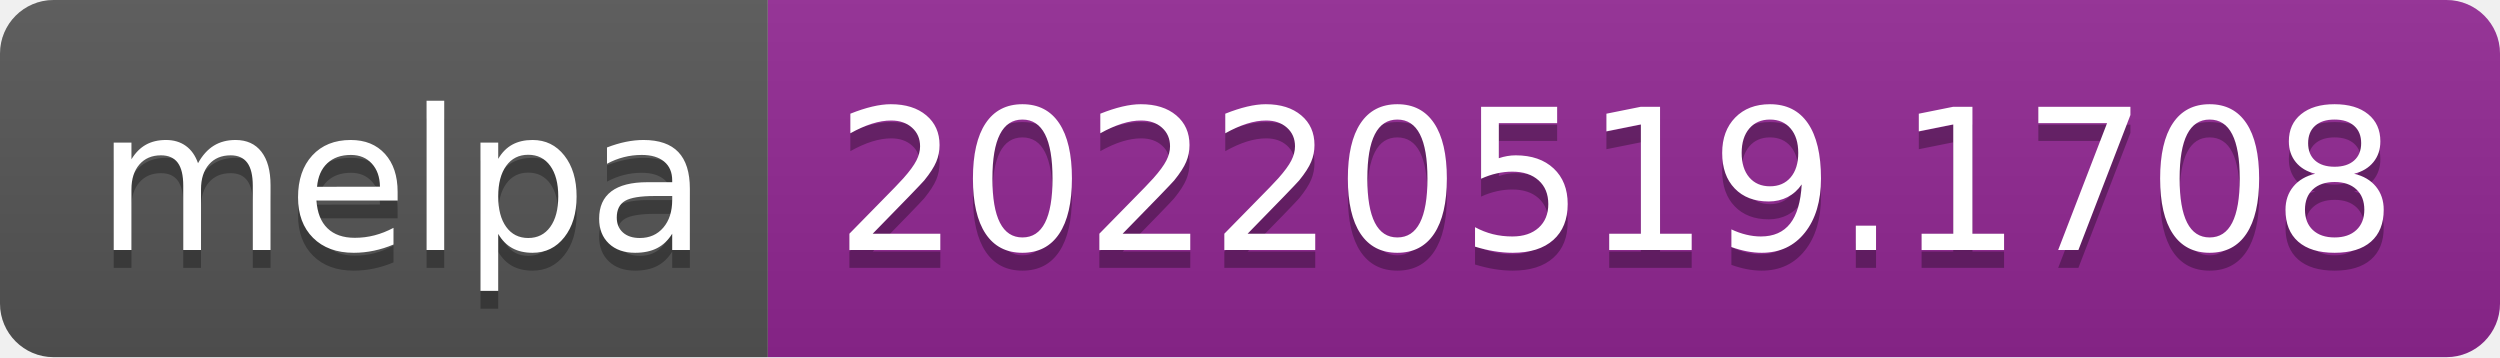
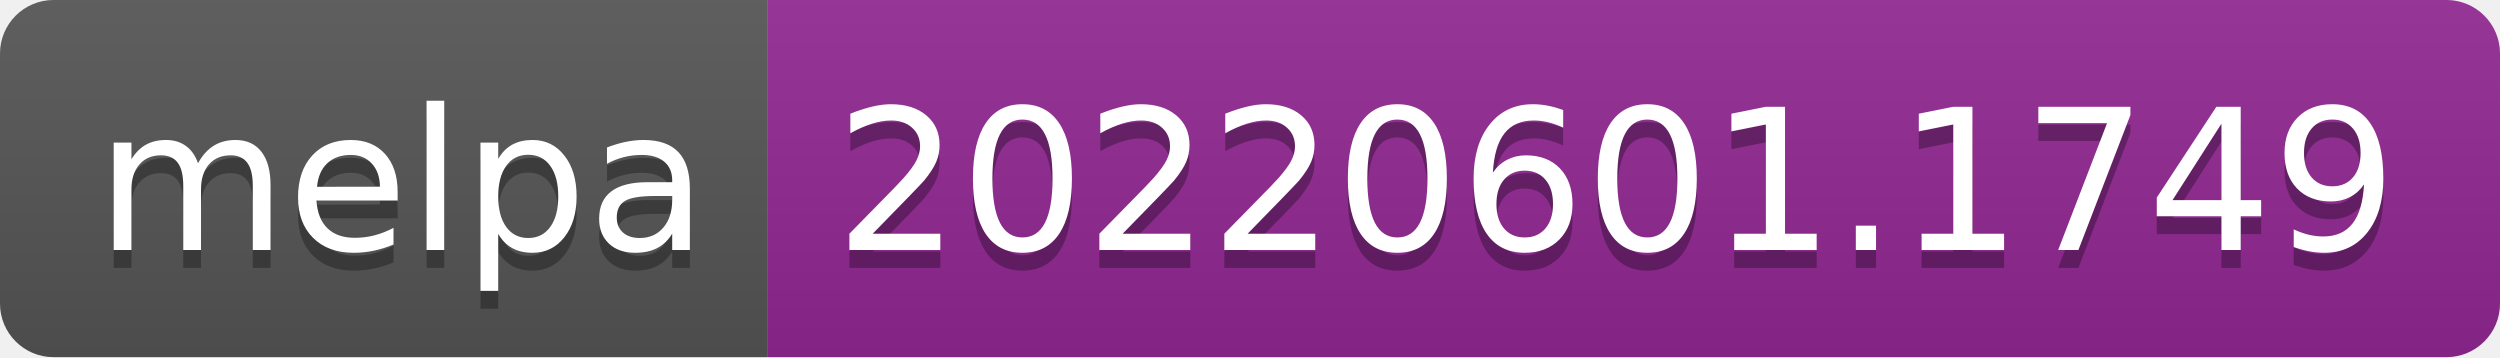
- <svg xmlns="http://www.w3.org/2000/svg" width="140" height="20" role="img" aria-label="melpa: 20220519.1708">
+ <svg xmlns="http://www.w3.org/2000/svg" width="140" height="20" role="img" aria-label="melpa: 20220601.1749">
  <linearGradient id="s" x2="0" y2="100%">
    <stop offset="0" stop-color="#bbb" stop-opacity=".1" />
    <stop offset="1" stop-opacity=".1" />
  </linearGradient>
  <clipPath id="r">
    <rect width="140" height="20" rx="3" fill="#fff" />
  </clipPath>
  <g clip-path="url(#r)">
    <rect width="43" height="20" fill="#555" />
    <rect x="43" width="97" height="20" fill="#922793" />
    <rect width="140" height="20" fill="url(#s)" />
  </g>
  <g fill="#fff" text-anchor="middle" font-family="Verdana,Geneva,DejaVu Sans,sans-serif" text-rendering="geometricPrecision" font-size="110">
    <text aria-hidden="true" x="225" y="150" fill="#010101" fill-opacity=".3" transform="scale(.1)" textLength="330">melpa</text>
    <text x="225" y="140" transform="scale(.1)" fill="#fff" textLength="330">melpa</text>
-     <text aria-hidden="true" x="905" y="150" fill="#010101" fill-opacity=".3" transform="scale(.1)" textLength="870">20220519.1708</text>
-     <text x="905" y="140" transform="scale(.1)" fill="#fff" textLength="870">20220519.1708</text>
+     <text aria-hidden="true" x="905" y="150" fill="#010101" fill-opacity=".3" transform="scale(.1)" textLength="870">20220601.1749</text>
+     <text x="905" y="140" transform="scale(.1)" fill="#fff" textLength="870">20220601.1749</text>
  </g>
</svg>
